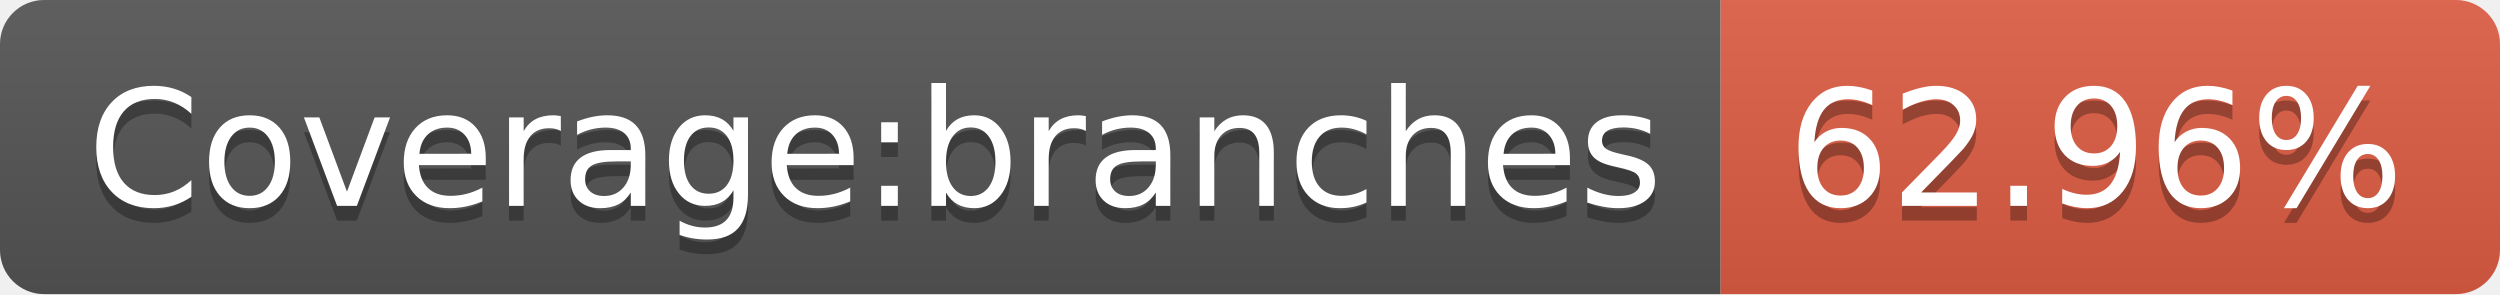
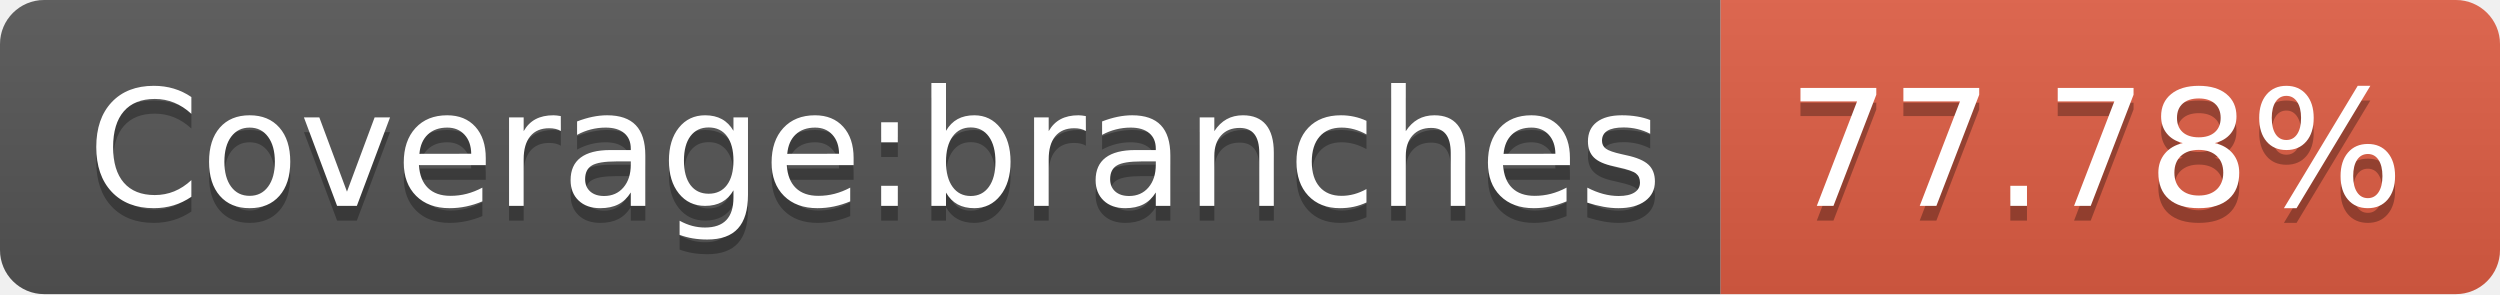
<svg xmlns="http://www.w3.org/2000/svg" width="170" height="20">
  <linearGradient id="b" x2="0" y2="100%">
    <stop offset="0" stop-color="#bbb" stop-opacity=".1" />
    <stop offset="1" stop-opacity=".1" />
  </linearGradient>
  <clipPath id="a">
    <rect width="170" height="20" rx="3" fill="#fff" />
  </clipPath>
  <g clip-path="url(#a)">
    <path fill="#555" d="M0 0h117v20H0z" />
    <path fill="#e05d44" d="M117 0h53v20H117z" />
    <path fill="url(#b)" d="M0 0h170v20H0z" />
  </g>
  <g fill="#fff" text-anchor="middle" font-family="DejaVu Sans,Verdana,Geneva,sans-serif" font-size="110">
    <text x="595" y="150" fill="#010101" fill-opacity=".3" transform="scale(.1)" textLength="1070">Coverage:branches</text>
    <text x="595" y="140" transform="scale(.1)" textLength="1070">Coverage:branches</text>
-     <text x="1425" y="150" fill="#010101" fill-opacity=".3" transform="scale(.1)" textLength="430">62.96%</text>
-     <text x="1425" y="140" transform="scale(.1)" textLength="430">62.96%</text>
+     <text x="1425" y="150" fill="#010101" fill-opacity=".3" transform="scale(.1)" textLength="430">77.78%</text>
+     <text x="1425" y="140" transform="scale(.1)" textLength="430">77.78%</text>
  </g>
</svg>
